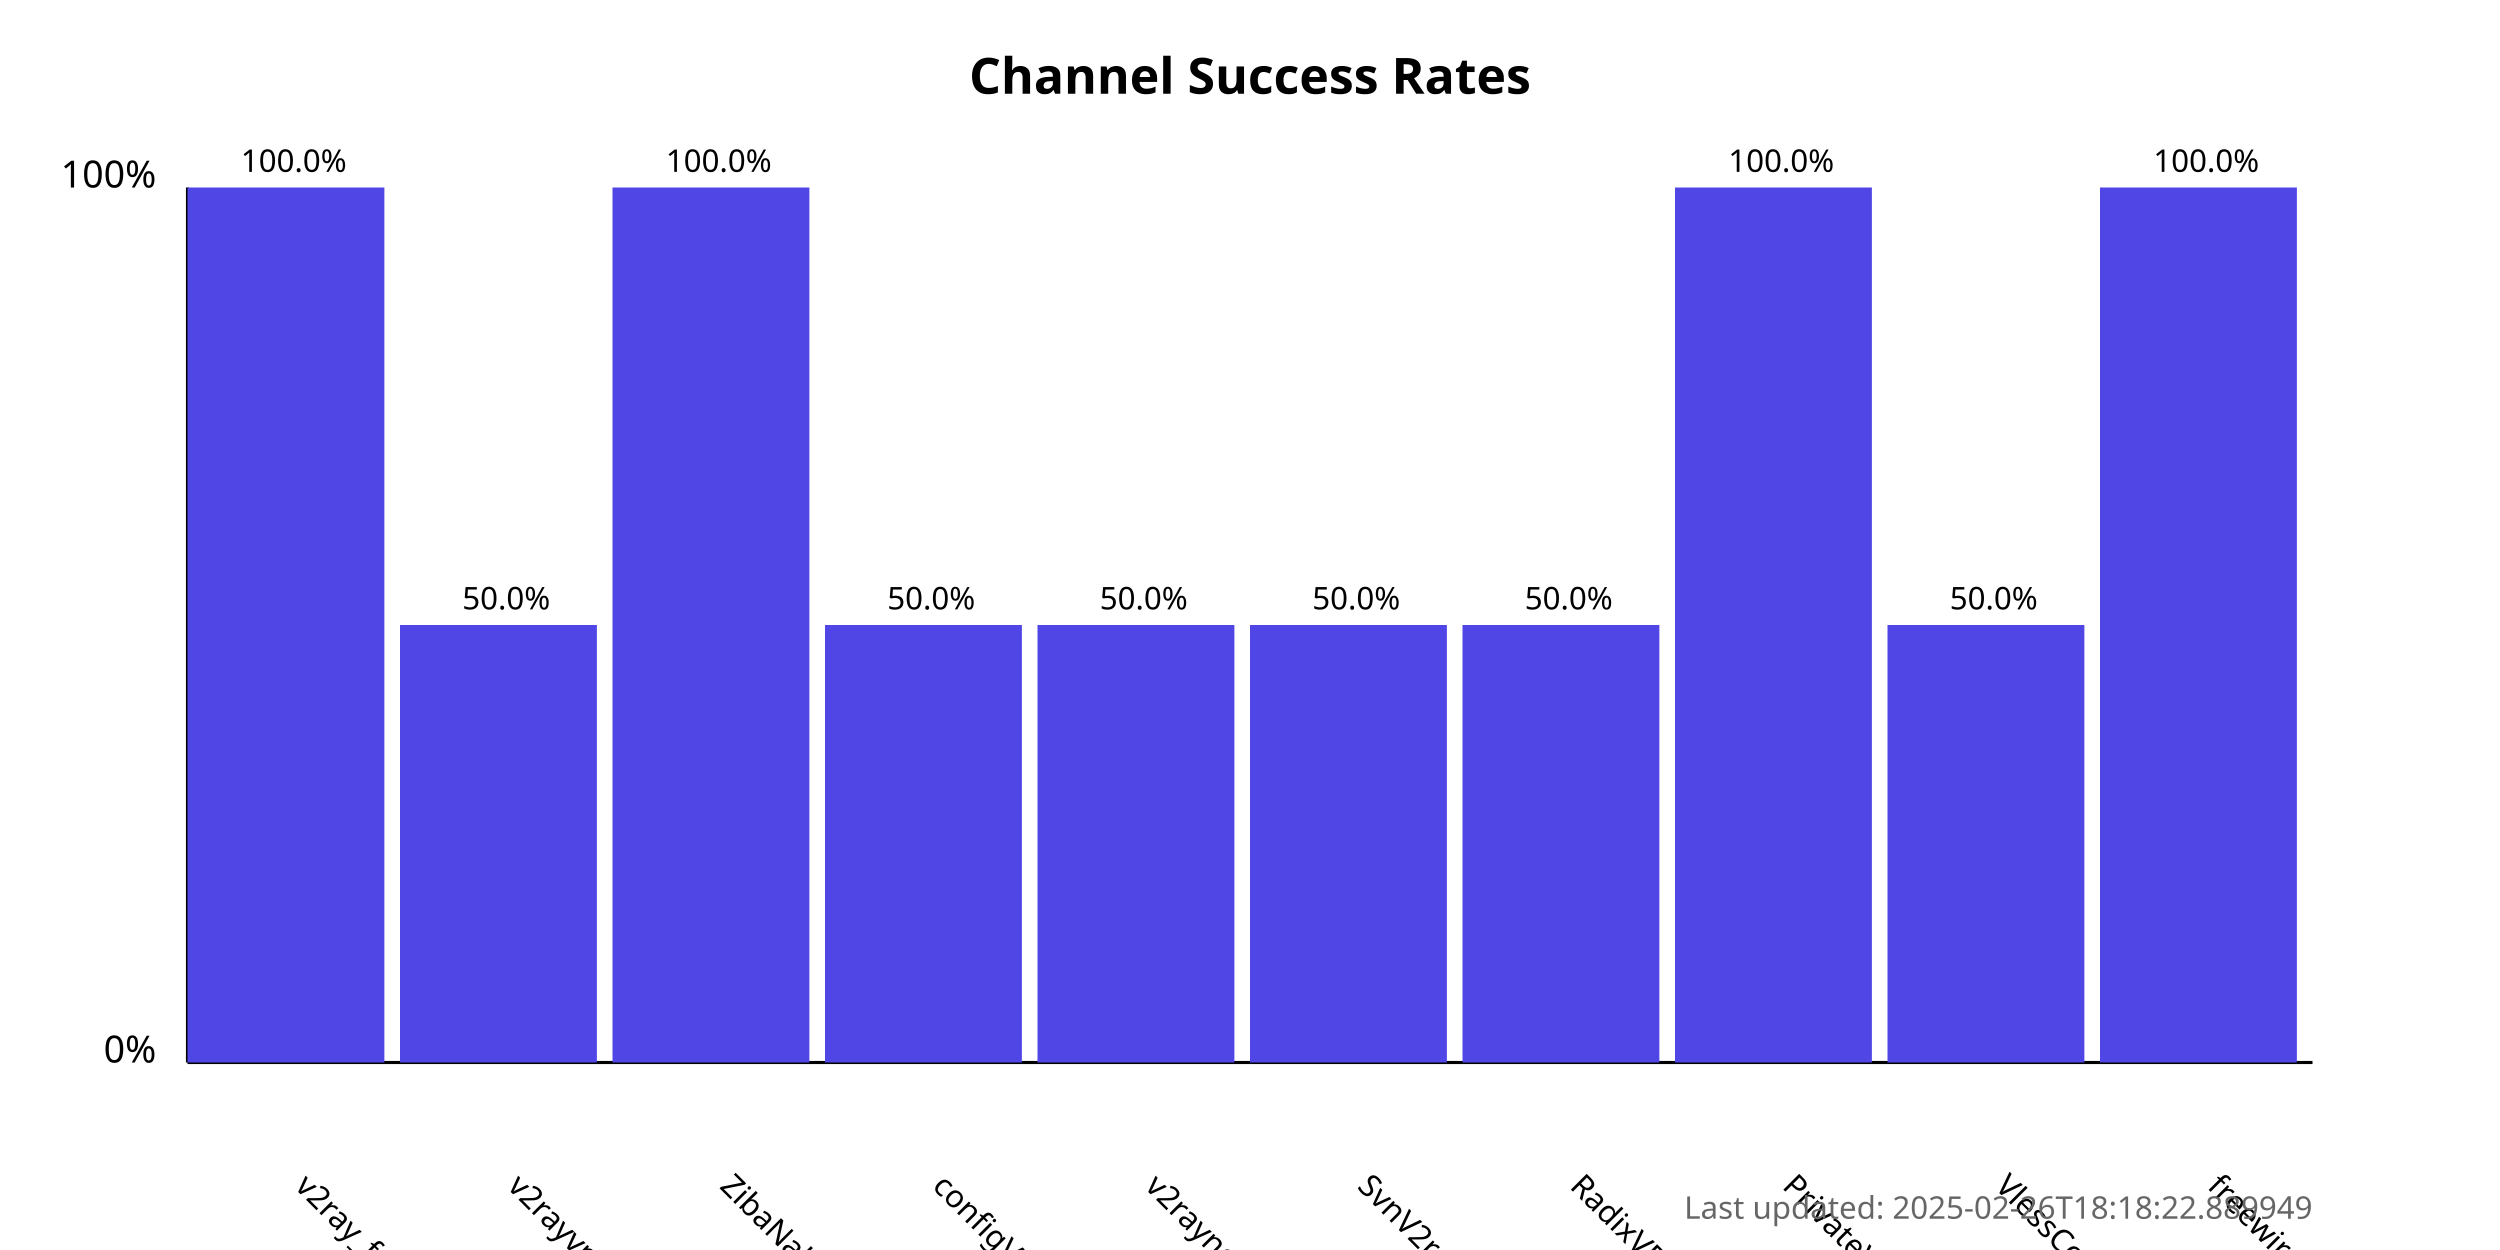
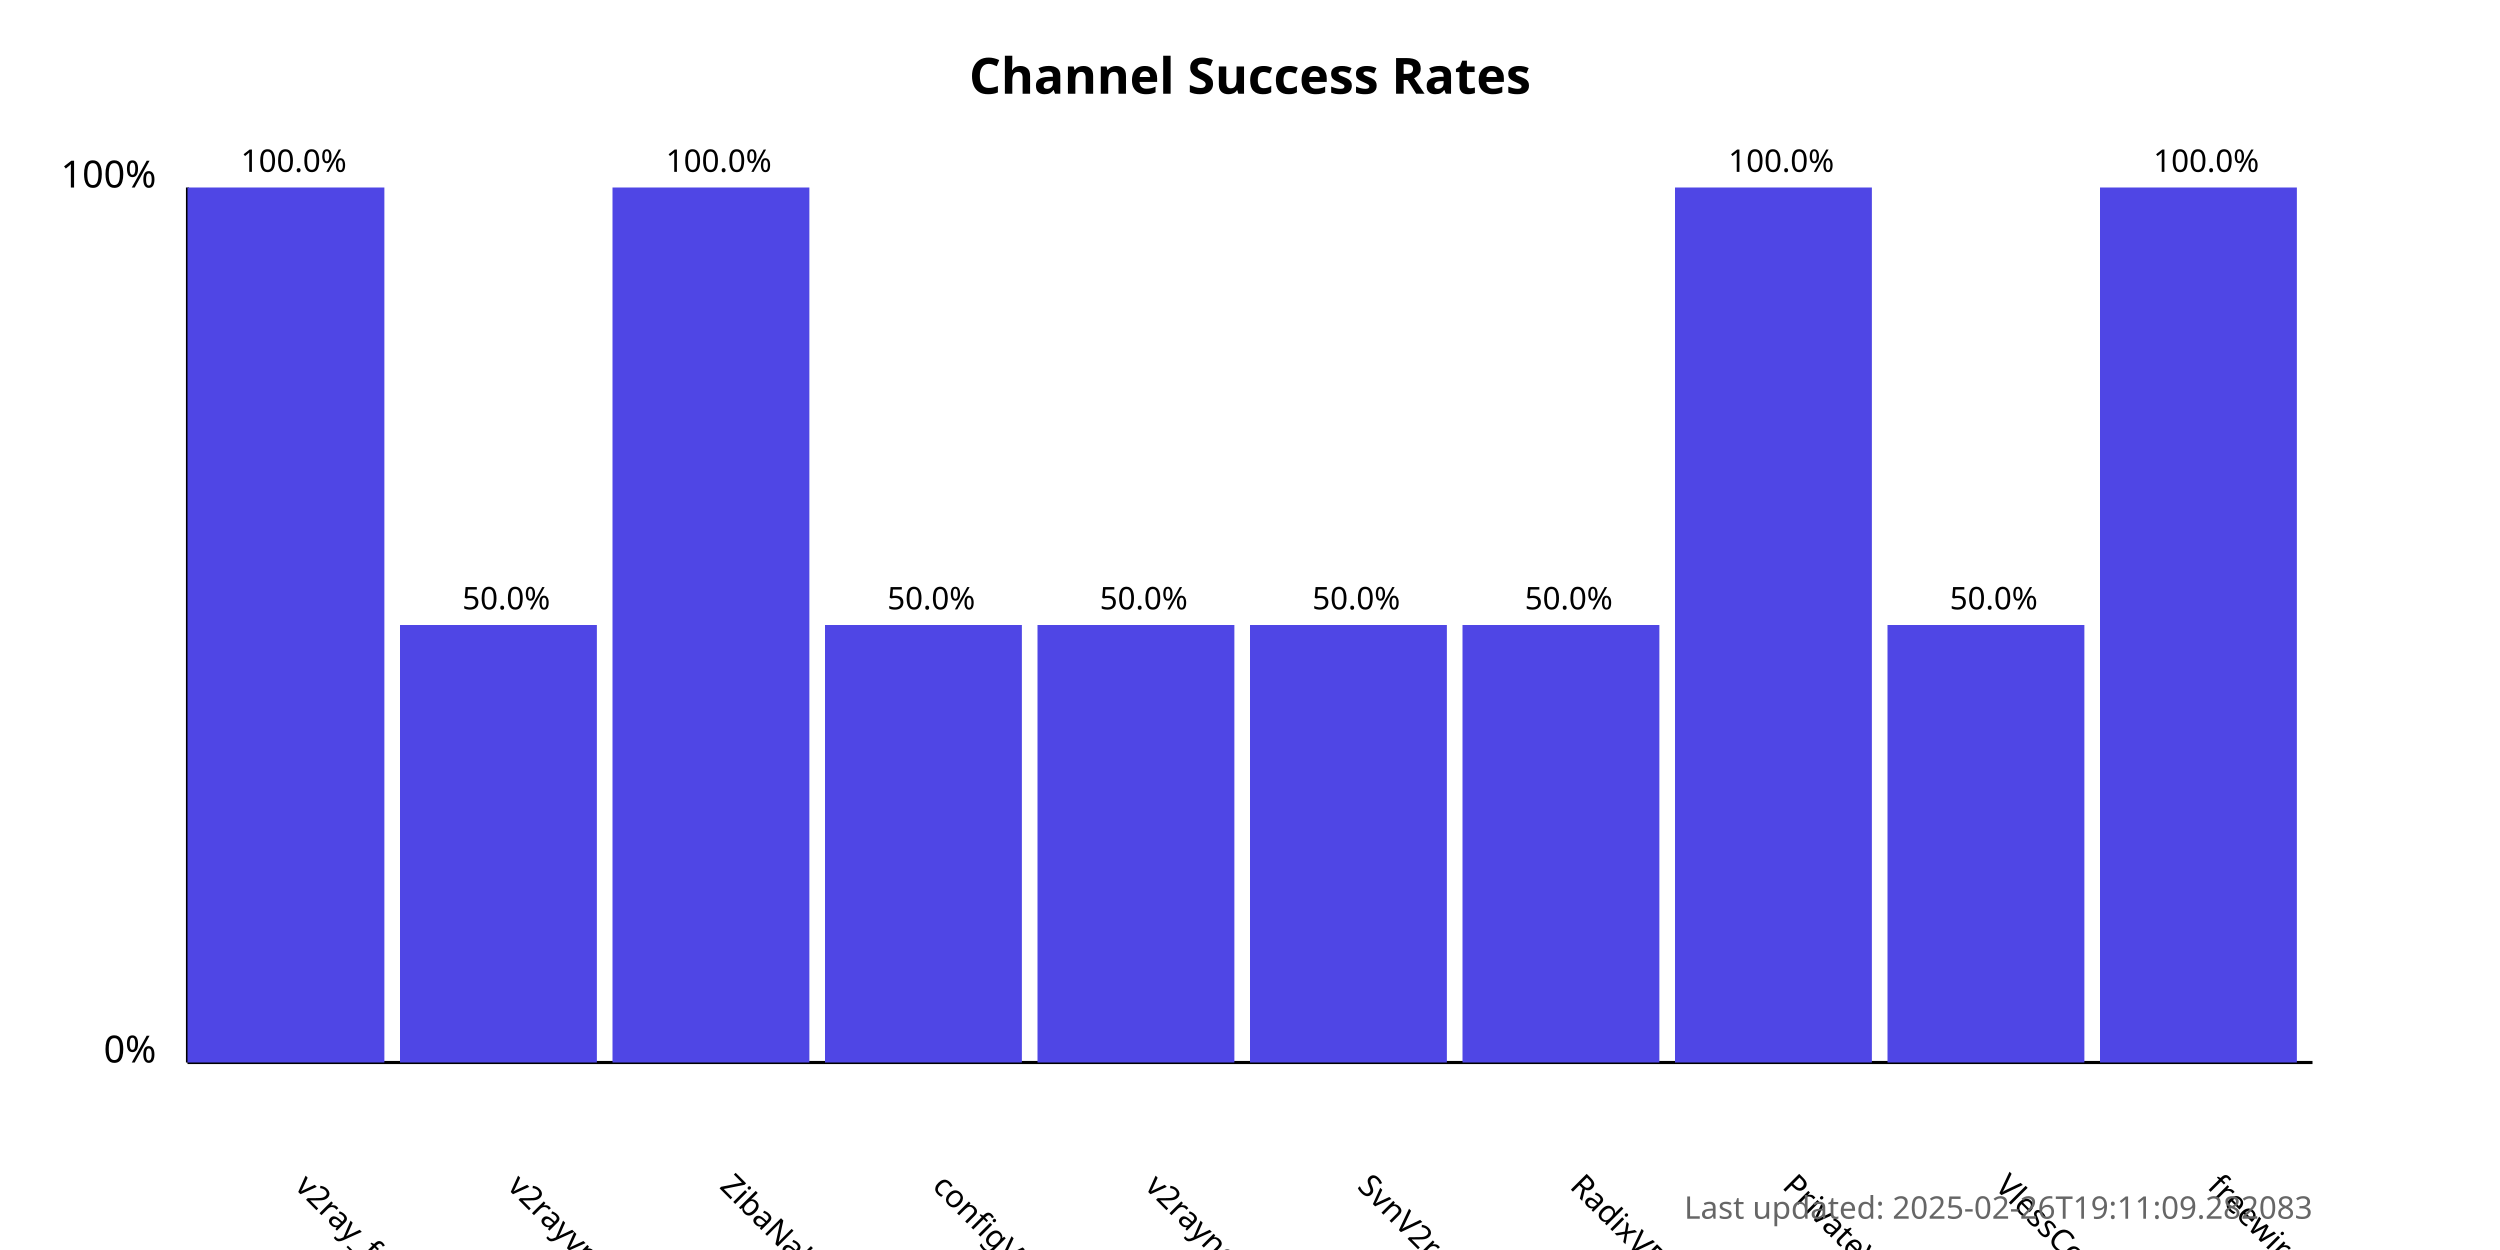
<svg xmlns="http://www.w3.org/2000/svg" width="800" height="400">
  <style>
            .chart-title { font: bold 16px sans-serif; }
            .axis-label { font: 12px sans-serif; }
            .tick-label { font: 10px sans-serif; }
            .bar { fill: #4f46e5; }
            .bar:hover { fill: #6366f1; }
            .timestamp { font: 10px sans-serif; fill: #666; }
        </style>
  <text x="400.0" y="30" text-anchor="middle" class="chart-title">
            Channel Success Rates
        </text>
  <line x1="60" y1="340" x2="60" y2="60" stroke="black" stroke-width="1" />
  <line x1="60" y1="340" x2="740" y2="340" stroke="black" stroke-width="1" />
  <text x="50" y="340" text-anchor="end" class="axis-label">0%</text>
  <text x="50" y="60" text-anchor="end" class="axis-label">100%</text>
  <g>
    <rect x="60" y="60.0" width="63.0" height="280.0" class="bar" />
    <text x="94.0" y="380" transform="rotate(45, 94.0, 380)" text-anchor="start" class="tick-label">
                v2ray_free_conf
            </text>
    <text x="94.0" y="55.0" text-anchor="middle" class="tick-label">
                100.0%
            </text>
  </g>
  <g>
    <rect x="128.0" y="200.0" width="63.0" height="140.0" class="bar" />
    <text x="162.0" y="380" transform="rotate(45, 162.0, 380)" text-anchor="start" class="tick-label">
                v2rayvpno
            </text>
    <text x="162.0" y="195.0" text-anchor="middle" class="tick-label">
                50.0%
            </text>
  </g>
  <g>
    <rect x="196.0" y="60.0" width="63.0" height="280.0" class="bar" />
    <text x="230.0" y="380" transform="rotate(45, 230.0, 380)" text-anchor="start" class="tick-label">
                ZibaNabz
            </text>
    <text x="230.0" y="55.0" text-anchor="middle" class="tick-label">
                100.0%
            </text>
  </g>
  <g>
    <rect x="264.0" y="200.0" width="63.0" height="140.0" class="bar" />
    <text x="298.0" y="380" transform="rotate(45, 298.0, 380)" text-anchor="start" class="tick-label">
                configV2rayForFree
            </text>
    <text x="298.0" y="195.0" text-anchor="middle" class="tick-label">
                50.0%
            </text>
  </g>
  <g>
    <rect x="332.0" y="200.0" width="63.0" height="140.0" class="bar" />
    <text x="366.0" y="380" transform="rotate(45, 366.0, 380)" text-anchor="start" class="tick-label">
                v2rayngvpn
            </text>
    <text x="366.0" y="195.0" text-anchor="middle" class="tick-label">
                50.0%
            </text>
  </g>
  <g>
    <rect x="400.0" y="200.0" width="63.0" height="140.0" class="bar" />
    <text x="434.0" y="380" transform="rotate(45, 434.0, 380)" text-anchor="start" class="tick-label">
                SvnV2ray
            </text>
    <text x="434.0" y="195.0" text-anchor="middle" class="tick-label">
                50.0%
            </text>
  </g>
  <g>
    <rect x="468.0" y="200.0" width="63.0" height="140.0" class="bar" />
    <text x="502.0" y="380" transform="rotate(45, 502.0, 380)" text-anchor="start" class="tick-label">
                RadixVPN
            </text>
    <text x="502.0" y="195.0" text-anchor="middle" class="tick-label">
                50.0%
            </text>
  </g>
  <g>
    <rect x="536.0" y="60.0" width="63.0" height="280.0" class="bar" />
    <text x="570.0" y="380" transform="rotate(45, 570.0, 380)" text-anchor="start" class="tick-label">
                PrivateVPNs
            </text>
    <text x="570.0" y="55.0" text-anchor="middle" class="tick-label">
                100.0%
            </text>
  </g>
  <g>
    <rect x="604.0" y="200.0" width="63.0" height="140.0" class="bar" />
    <text x="638.0" y="380" transform="rotate(45, 638.0, 380)" text-anchor="start" class="tick-label">
                VlessConfig
            </text>
    <text x="638.0" y="195.0" text-anchor="middle" class="tick-label">
                50.0%
            </text>
  </g>
  <g>
    <rect x="672.0" y="60.0" width="63.0" height="280.0" class="bar" />
    <text x="706.0" y="380" transform="rotate(45, 706.0, 380)" text-anchor="start" class="tick-label">
                freewireguard
            </text>
    <text x="706.0" y="55.0" text-anchor="middle" class="tick-label">
                100.0%
            </text>
  </g>
  <text x="740" y="390" text-anchor="end" class="timestamp">
-             Last updated: 2025-02-26T18:18:22.889949
+             Last updated: 2025-02-26T19:11:09.282083
        </text>
</svg>
